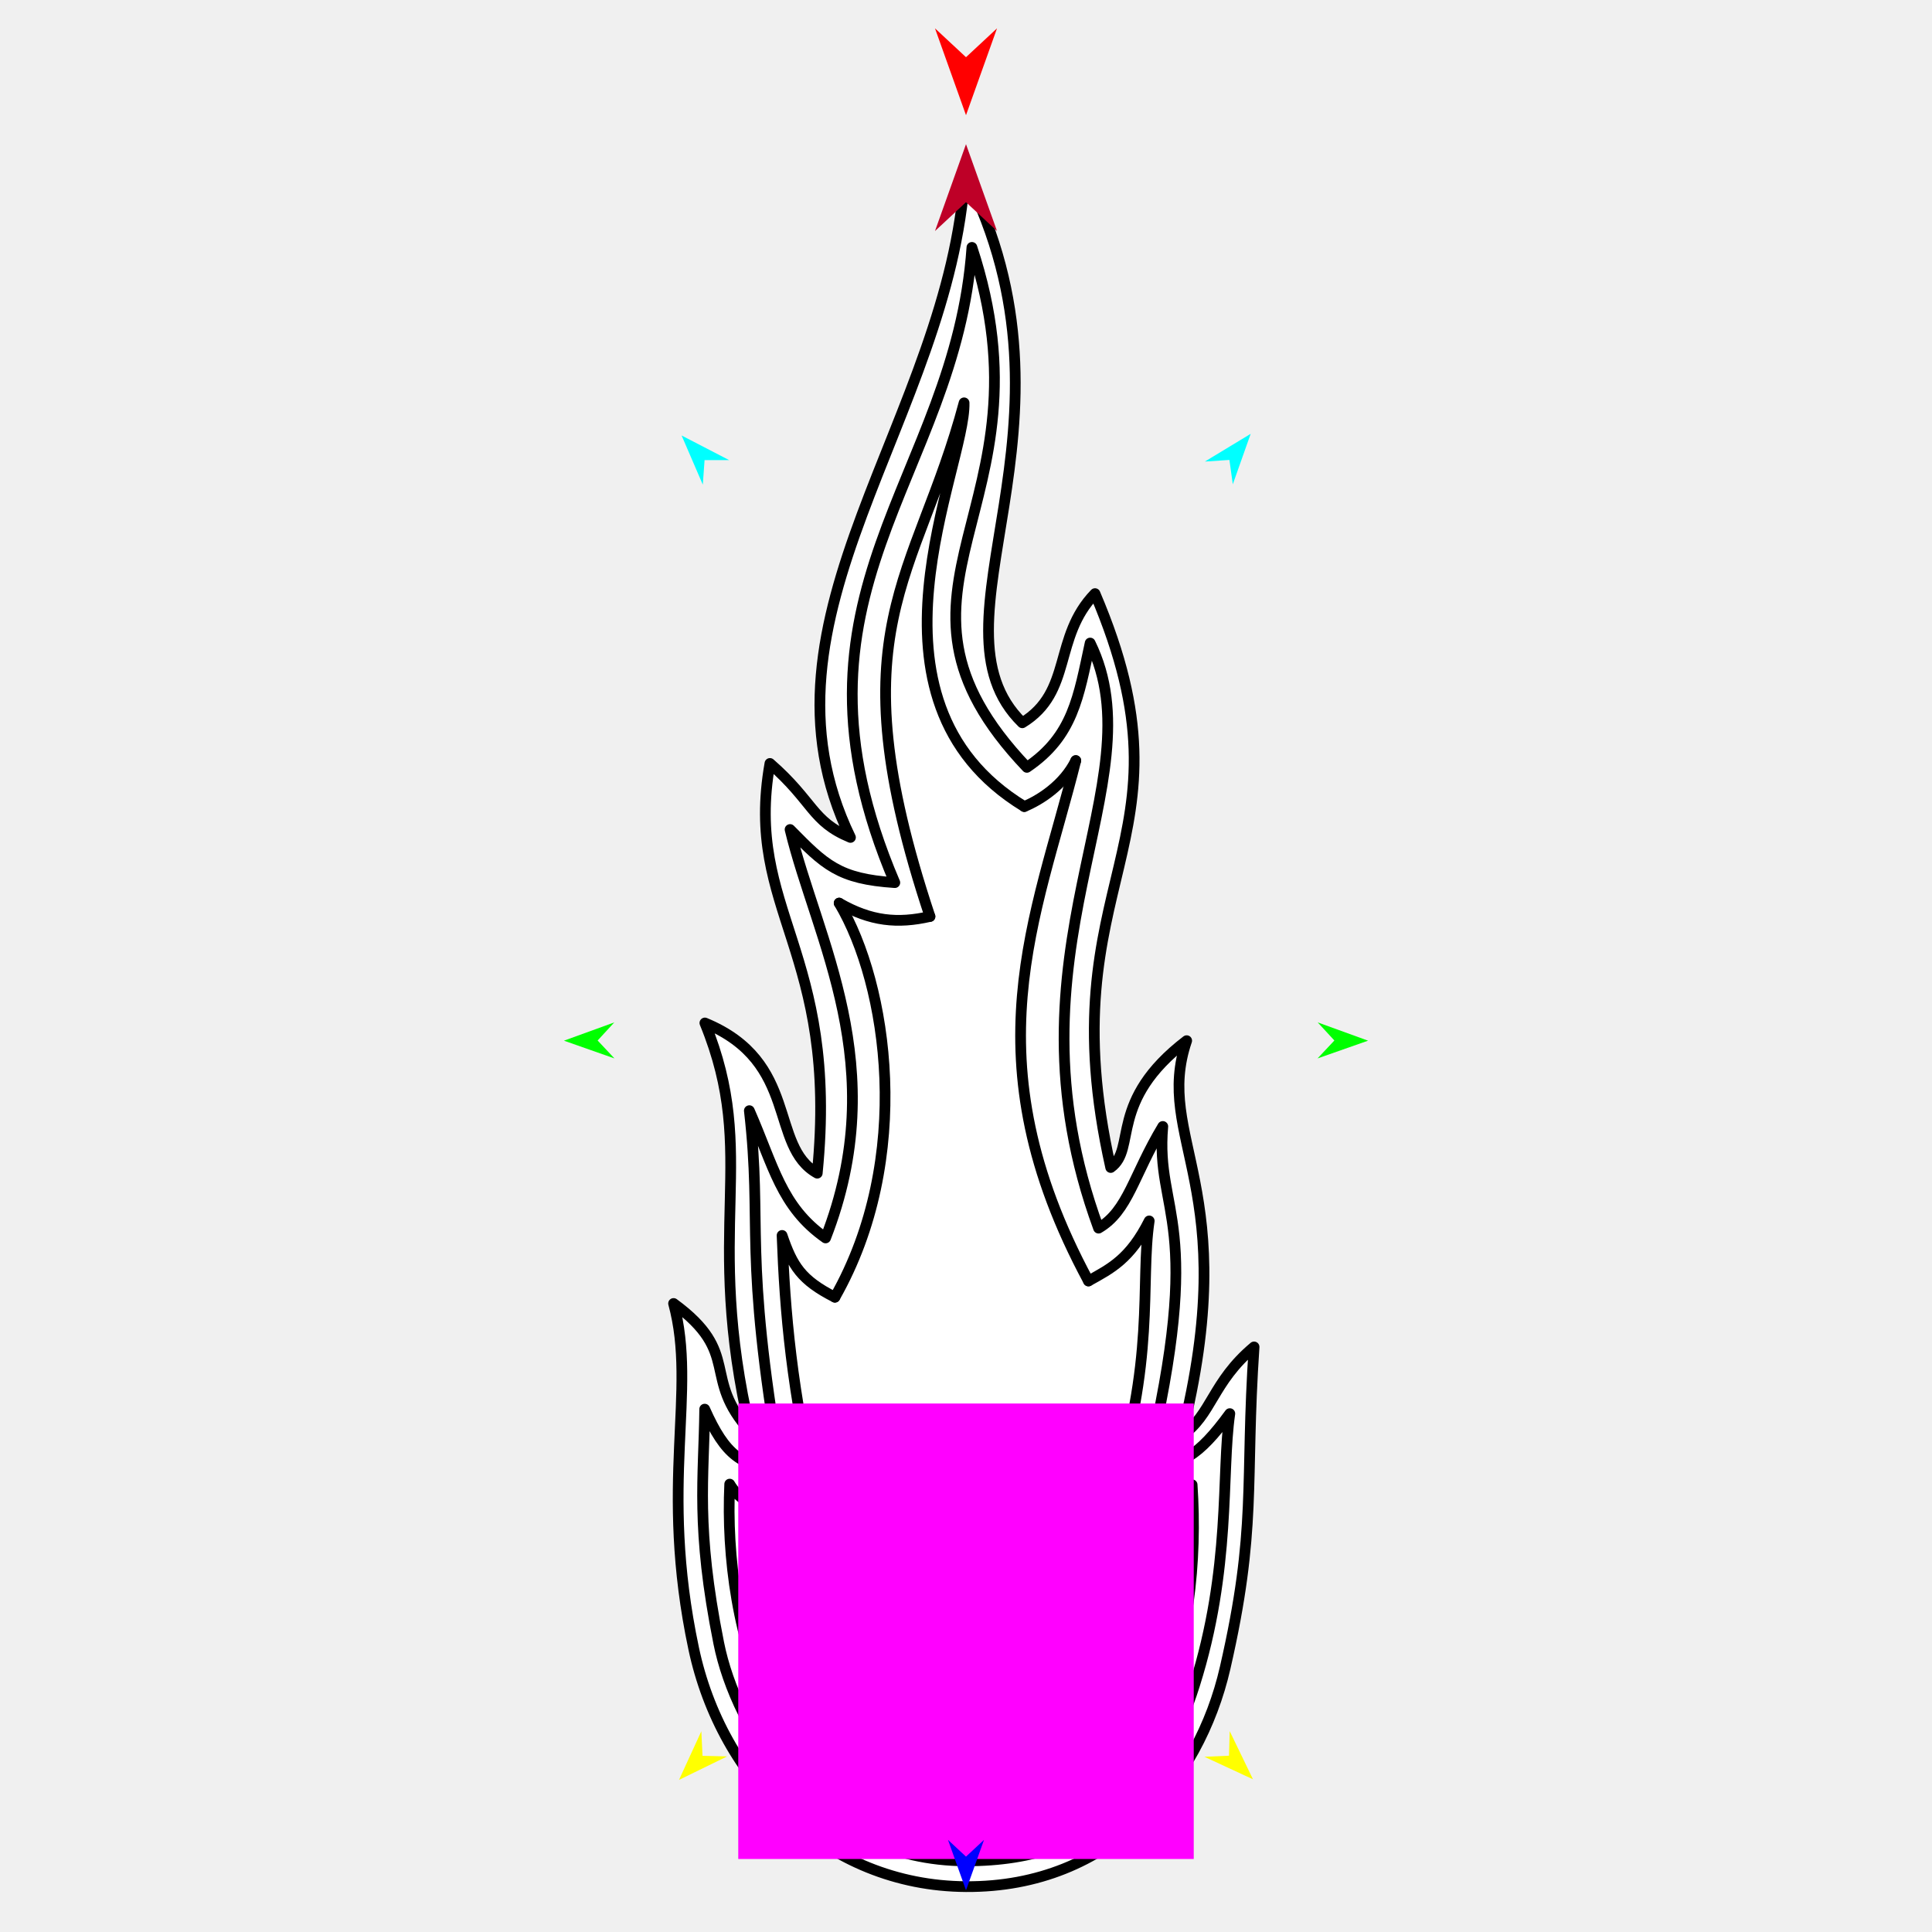
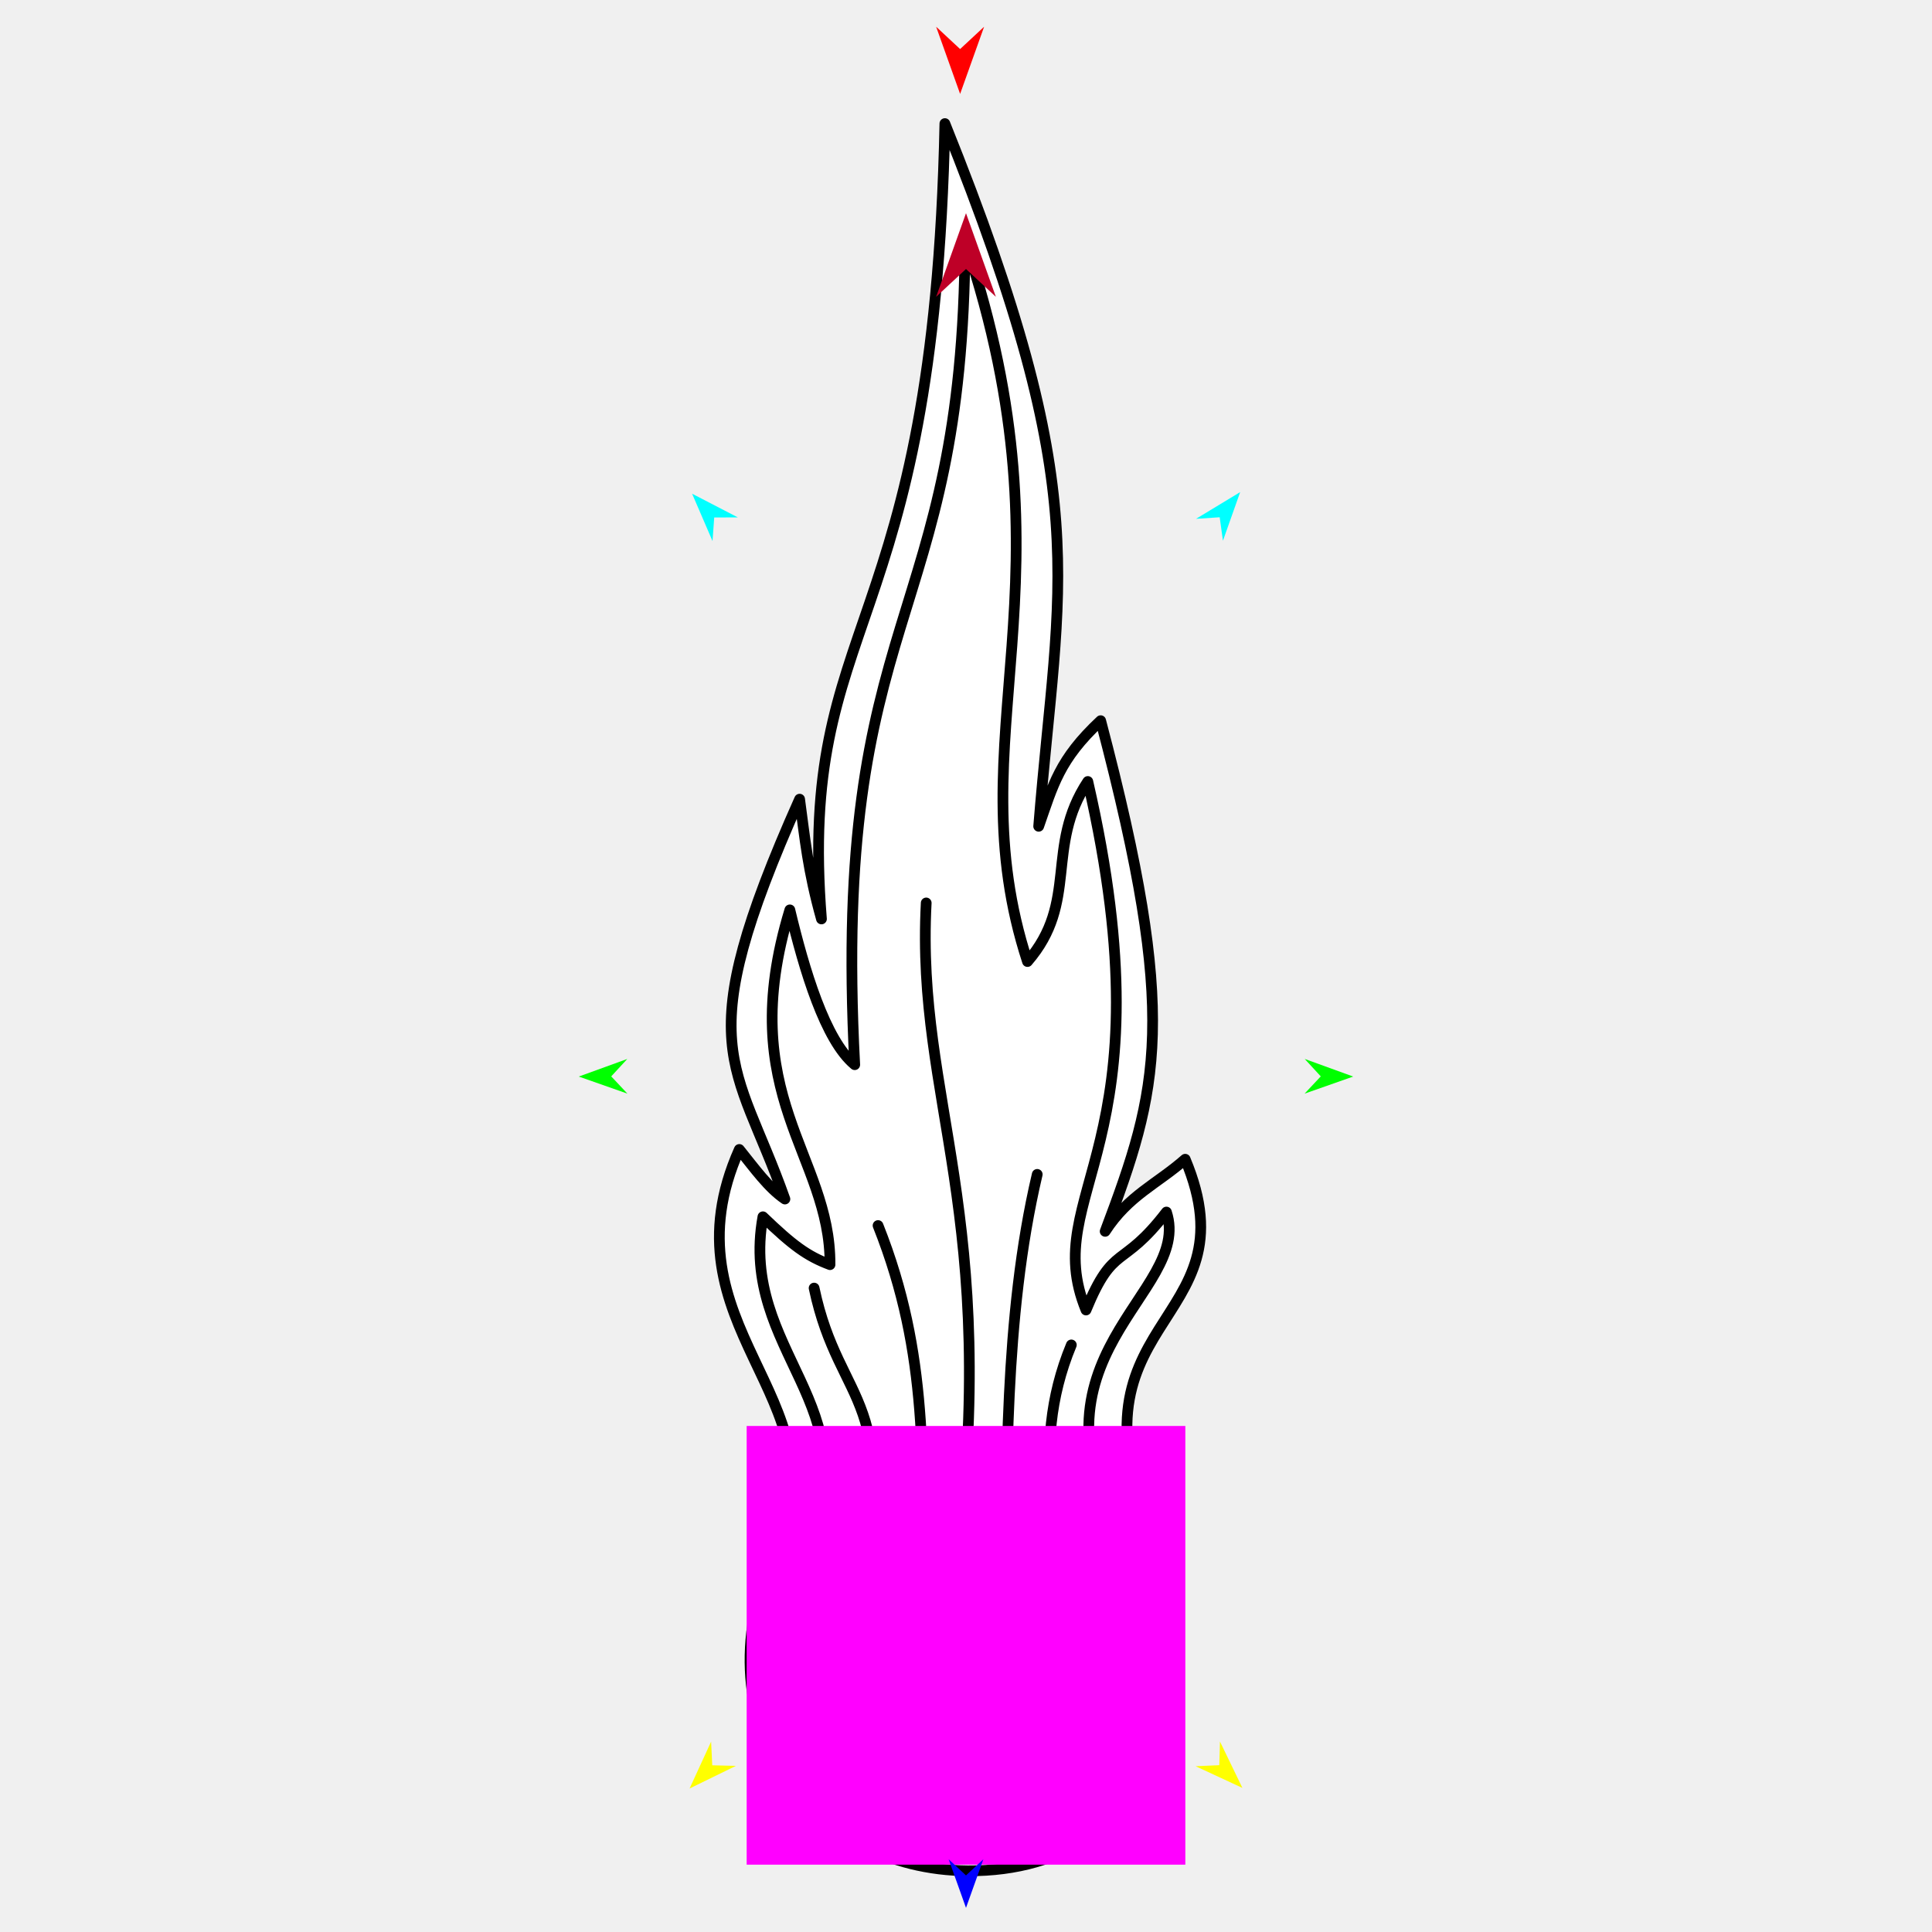
<svg xmlns="http://www.w3.org/2000/svg" version="1.1" id="Frame_0" width="720px" height="720px">
-   <g id="comet">
+   <g id="comet_2">
    <g id="comet">
-       <path fill="#ffffff" fill-rule="evenodd" stroke="#000000" stroke-width="4" stroke-linecap="round" stroke-linejoin="round" d="M 258.519 614.377 C 245.447 552.789 259.913 518.536 251.025 485.768 C 276.559 504.454 261.216 513.311 279.642 533.479 C 261.809 457.253 283.045 430.944 262.692 381.236 C 297.975 395.765 286.532 427.155 304.563 437.208 C 312.845 353.889 277.177 339.641 286.932 284.513 C 303.214 298.704 302.468 306.122 316.941 312.081 C 277.139 229.952 353.930 156.187 359.625 64.504 C 407.949 158.998 342.951 232.309 380.983 269.359 C 399.881 257.818 392.365 237.467 408.074 221.222 C 448.445 315.689 389.574 326.607 413.931 435.095 C 423.728 428.127 412.822 410.353 442.240 387.828 C 429.747 424.482 463.558 442.474 440.320 535.060 C 451.714 527.285 451.592 515.188 467.356 501.961 C 463.883 553.447 468.548 569.377 456.563 621.614 C 446.846 663.967 414.016 703.415 360.000 703.092 C 307.792 702.780 268.899 663.282 258.519 614.377 Z" />
-       <path fill="none" stroke="#000000" stroke-width="4" stroke-linecap="round" stroke-linejoin="round" d="M 360.000 693.486 C 303.871 693.354 274.294 644.575 267.852 612.323 C 259.218 569.094 262.323 551.037 262.625 525.145 C 270.278 542.351 276.561 546.858 290.847 547.247 C 276.894 466.045 284.230 457.491 279.259 413.915 C 288.272 434.423 291.051 449.669 307.673 461.342 C 332.585 397.406 304.316 350.238 294.437 309.137 C 307.372 322.275 312.488 327.557 333.469 328.927 C 287.253 220.642 356.153 179.181 362.206 92.198 C 394.433 189.736 318.939 218.988 382.692 285.969 C 399.953 274.296 401.937 259.637 406.268 239.644 C 431.901 291.858 371.551 354.602 409.405 457.693 C 420.453 451.261 422.340 438.092 433.339 419.801 C 430.477 452.795 449.432 453.914 427.427 546.493 C 439.829 546.543 446.660 542.773 458.315 526.817 C 455.065 549.294 458.939 584.306 445.155 627.987 C 433.832 663.871 411.181 693.608 360.000 693.486 " />
-       <path fill="none" stroke="#000000" stroke-width="4" stroke-linecap="round" stroke-linejoin="round" d="M 271.942 553.087 C 277.870 563.067 290.840 565.189 304.695 559.193 M 360.000 684.272 C 288.517 683.658 269.459 606.623 271.942 553.087 " />
-       <path fill="none" stroke="#000000" stroke-width="4" stroke-linecap="round" stroke-linejoin="round" d="M 444.268 553.335 C 448.075 609.327 431.653 684.887 360.000 684.272 M 414.046 557.350 C 428.326 559.097 436.231 563.458 444.268 553.335 " />
-       <path fill="none" stroke="#000000" stroke-width="4" stroke-linecap="round" stroke-linejoin="round" d="M 291.458 460.409 C 295.327 471.770 298.586 477.049 311.143 483.433 M 304.695 559.193 C 294.982 518.621 292.484 488.751 291.458 460.409 " />
-       <path fill="none" stroke="#000000" stroke-width="4" stroke-linecap="round" stroke-linejoin="round" d="M 428.279 455.003 C 424.830 478.117 430.817 507.511 414.046 557.350 M 405.638 477.376 C 414.052 472.707 421.155 469.168 428.279 455.003 " />
-       <path fill="none" stroke="#000000" stroke-width="4" stroke-linecap="round" stroke-linejoin="round" d="M 311.143 483.433 C 340.491 431.812 330.806 366.866 312.732 336.561 " />
-       <path fill="none" stroke="#000000" stroke-width="4" stroke-linecap="round" stroke-linejoin="round" d="M 400.914 283.454 C 386.272 342.066 360.818 394.142 405.638 477.376 " />
-       <path fill="none" stroke="#000000" stroke-width="4" stroke-linecap="round" stroke-linejoin="round" d="M 312.732 336.561 C 324.476 343.322 334.498 344.308 346.572 341.543 " />
-       <path fill="none" stroke="#000000" stroke-width="4" stroke-linecap="round" stroke-linejoin="round" d="M 381.718 300.573 C 387.469 298.219 396.474 292.551 400.914 283.454 " />
-       <path fill="none" stroke="#000000" stroke-width="4" stroke-linecap="round" stroke-linejoin="round" d="M 359.286 150.126 C 359.982 174.083 316.001 260.519 381.718 300.573 M 346.572 341.543 C 310.817 234.008 341.558 216.577 359.286 150.126 " />
+       <path fill="#ffffff" fill-rule="evenodd" stroke="#000000" stroke-width="4" stroke-linecap="round" stroke-linejoin="round" d="M 289.751 575.013 C 314.288 521.569 246.303 493.981 275.519 428.371 C 281.258 435.495 286.376 442.680 292.510 446.841 C 274.134 394.799 256.281 391.313 297.991 297.826 C 300.013 312.648 300.990 324.074 306.133 342.464 C 297.074 228.791 348.151 239.743 352.131 46.059 C 408.429 186.000 394.537 215.116 387.086 307.931 C 392.483 292.531 394.654 283.114 410.186 268.578 C 439.441 379.644 431.840 405.767 411.861 458.884 C 420.546 445.488 431.158 441.279 441.691 432.017 C 468.286 495.495 392.413 489.794 431.327 575.727 C 451.783 620.899 434.780 697.708 360.674 697.188 C 302.012 696.776 258.956 642.085 289.751 575.013 Z" />
+       <path fill="#ffffff" fill-rule="evenodd" stroke="#000000" stroke-width="4" stroke-linecap="round" stroke-linejoin="round" d="M 300.137 575.202 C 325.284 524.755 275.190 503.715 284.319 453.461 C 295.454 464.159 300.821 468.120 309.315 471.298 C 309.605 430.279 273.244 408.526 294.353 339.084 C 299.691 361.440 307.517 387.711 318.531 396.777 C 309.660 226.378 359.140 234.954 359.639 89.813 C 402.569 217.893 355.539 274.428 382.913 358.338 C 402.169 336.137 389.289 315.650 405.397 291.240 C 436.820 427.885 386.764 444.258 404.726 488.199 C 415.126 462.970 417.984 473.453 434.695 451.694 C 444.733 482.110 377.827 505.448 419.635 575.860 C 441.964 613.464 426.844 688.160 360.000 687.698 C 307.083 687.333 270.435 634.785 300.137 575.202 Z" />
+       <path fill="none" stroke="#000000" stroke-width="4" stroke-linecap="round" stroke-linejoin="round" d="M 399.256 501.217 C 382.809 540.799 395.267 577.644 402.434 603.965 M 386.545 437.662 C 373.861 491.548 375.554 550.546 374.364 594.432 M 303.394 480.032 C 312.895 525.423 337.405 519.995 318.223 599.199 M 327.227 456.729 C 346.562 505.361 343.337 545.151 344.705 594.432 M 345.171 336.503 C 341.240 410.644 373.167 451.488 356.293 584.898 " />
    </g>
    <g id="circles">
-       <path fill="#000000" fill-rule="evenodd" stroke="#ffffff" stroke-width="4" stroke-linecap="round" stroke-linejoin="round" d="M 360.000 544.098 C 397.629 544.098 427.985 574.454 427.985 612.083 C 427.985 649.713 397.629 680.069 360.000 680.069 C 322.371 680.069 292.015 649.713 292.015 612.083 C 292.015 574.454 322.371 544.098 360.000 544.098 Z" />
-       <path fill="none" stroke="#ffffff" stroke-width="4" stroke-linecap="round" stroke-linejoin="round" d="M 299.840 612.083 C 299.840 578.785 326.702 551.923 360.000 551.923 C 393.298 551.923 420.161 578.785 420.161 612.083 C 420.161 645.382 393.298 672.244 360.000 672.244 C 326.702 672.244 299.840 645.382 299.840 612.083 " />
-       <path fill="none" stroke="#ffffff" stroke-width="4" stroke-linecap="round" stroke-linejoin="round" d="M 307.466 612.083 C 307.466 583.006 330.923 559.549 360.000 559.549 C 389.078 559.549 412.535 583.006 412.535 612.083 C 412.535 641.161 389.078 664.618 360.000 664.618 C 330.922 664.618 307.466 641.161 307.466 612.083 " />
+       <path fill="#000000" fill-rule="evenodd" stroke="#ffffff" stroke-width="4" stroke-linecap="round" stroke-linejoin="round" d="M 360.000 551.699 C 396.240 551.699 425.475 580.935 425.475 617.175 C 425.475 653.415 396.240 682.651 360.000 682.651 C 323.760 682.651 294.525 653.415 294.525 617.175 C 294.525 580.935 323.760 551.699 360.000 551.699 Z" />
+       <path fill="none" stroke="#ffffff" stroke-width="4" stroke-linecap="round" stroke-linejoin="round" d="M 303.922 617.175 C 303.922 586.137 328.961 561.097 360.000 561.097 C 391.039 561.097 416.078 586.136 416.078 617.175 C 416.078 648.214 391.039 673.253 360.000 673.253 C 328.961 673.253 303.922 648.214 303.922 617.175 " />
+       <path fill="none" stroke="#ffffff" stroke-width="4" stroke-linecap="round" stroke-linejoin="round" d="M 313.370 617.175 C 313.370 591.366 334.191 570.545 360.000 570.545 C 385.809 570.545 406.630 591.366 406.630 617.175 C 406.630 642.985 385.809 663.805 360.000 663.805 C 334.191 663.805 313.370 642.984 313.370 617.175 " />
    </g>
    <g id="specs_2">
-       <path fill="#ff00ff" fill-rule="evenodd" stroke="none" d="M 275.128 692.791 C 275.145 692.791 444.855 692.791 444.872 692.791 C 444.872 692.774 444.872 523.064 444.872 523.047 C 444.855 523.047 275.145 523.047 275.128 523.047 C 275.128 523.064 275.128 692.774 275.128 692.791 Z" />
-       <path fill="#ff0000" fill-rule="evenodd" stroke="none" d="M 360.000 42.926 C 360.001 42.922 371.556 10.567 371.558 10.563 C 371.556 10.564 360.001 21.316 360.000 21.317 C 359.999 21.316 348.444 10.564 348.442 10.563 C 348.444 10.567 359.999 42.922 360.000 42.926 Z" />
-       <path fill="#0000ff" fill-rule="evenodd" stroke="none" d="M 360.000 704.458 C 360.001 704.456 366.713 685.661 366.714 685.660 C 366.713 685.660 360.001 691.905 360.000 691.906 C 359.999 691.905 353.287 685.660 353.286 685.660 C 353.287 685.661 359.999 704.456 360.000 704.458 Z" />
-       <path fill="#00ff00" fill-rule="evenodd" stroke="none" d="M 210.164 387.828 C 210.166 387.827 228.927 381.020 228.929 381.019 C 228.928 381.020 222.717 387.764 222.716 387.765 C 222.717 387.765 228.996 394.446 228.996 394.446 C 228.995 394.446 210.166 387.828 210.164 387.828 Z" />
-       <path fill="#ffff00" fill-rule="evenodd" stroke="none" d="M 253.039 663.321 C 253.040 663.319 261.369 645.184 261.370 645.182 C 261.370 645.183 261.809 654.341 261.809 654.342 C 261.810 654.342 270.975 654.564 270.976 654.564 C 270.974 654.565 253.041 663.320 253.039 663.321 Z" />
-       <path fill="#ffff00" fill-rule="evenodd" stroke="none" d="M 466.961 663.099 C 466.960 663.097 458.269 645.132 458.268 645.130 C 458.268 645.131 458.013 654.296 458.013 654.297 C 458.012 654.297 448.852 654.703 448.851 654.703 C 448.853 654.704 466.959 663.098 466.961 663.099 Z" />
-       <path fill="#00ff00" fill-rule="evenodd" stroke="none" d="M 509.836 387.828 C 509.834 387.827 491.073 381.020 491.071 381.019 C 491.072 381.020 497.283 387.764 497.284 387.765 C 497.283 387.765 491.004 394.446 491.004 394.446 C 491.006 394.446 509.834 387.828 509.836 387.828 Z" />
-       <path fill="#00ffff" fill-rule="evenodd" stroke="none" d="M 466.091 161.673 C 466.090 161.674 459.427 180.487 459.427 180.489 C 459.427 180.488 458.165 171.407 458.165 171.406 C 458.164 171.406 449.016 172.010 449.015 172.010 C 449.016 172.009 466.089 161.674 466.091 161.673 Z" />
-       <path fill="#00ffff" fill-rule="evenodd" stroke="none" d="M 254.013 162.296 C 254.014 162.298 261.916 180.624 261.917 180.626 C 261.917 180.625 262.570 171.480 262.570 171.479 C 262.571 171.479 271.739 171.472 271.740 171.472 C 271.739 171.471 254.015 162.297 254.013 162.296 Z" />
-       <path fill="#be0027" fill-rule="evenodd" stroke="none" d="M 360.000 53.740 C 360.001 53.743 371.556 86.099 371.558 86.103 C 371.556 86.101 360.001 75.350 360.000 75.349 C 359.999 75.350 348.444 86.101 348.442 86.103 C 348.444 86.099 359.999 53.743 360.000 53.740 Z" />
+       <path fill="#ff00ff" fill-rule="evenodd" stroke="none" d="M 278.261 694.903 C 278.278 694.903 441.722 694.903 441.739 694.903 C 441.739 694.887 441.739 531.442 441.739 531.426 C 441.722 531.426 278.278 531.426 278.261 531.426 C 278.261 531.442 278.261 694.887 278.261 694.903 Z" />
+       <path fill="#ff0000" fill-rule="evenodd" stroke="none" d="M 357.809 34.996 C 357.810 34.993 366.748 9.966 366.749 9.964 C 366.748 9.965 357.810 18.281 357.809 18.282 C 357.808 18.281 348.870 9.965 348.869 9.964 C 348.870 9.966 357.808 34.993 357.809 34.996 Z" />
+       <path fill="#0000ff" fill-rule="evenodd" stroke="none" d="M 360.000 711.001 C 360.001 710.999 366.465 692.898 366.466 692.897 C 366.465 692.897 360.001 698.912 360.000 698.912 C 359.999 698.912 353.535 692.897 353.534 692.897 C 353.535 692.898 359.999 710.999 360.000 711.001 Z" />
+       <path fill="#00ff00" fill-rule="evenodd" stroke="none" d="M 215.696 401.199 C 215.698 401.198 233.766 394.642 233.768 394.641 C 233.767 394.642 227.785 401.137 227.785 401.138 C 227.785 401.139 233.833 407.572 233.833 407.573 C 233.831 407.572 215.698 401.200 215.696 401.199 Z" />
+       <path fill="#ffff00" fill-rule="evenodd" stroke="none" d="M 256.988 666.521 C 256.989 666.520 265.011 649.053 265.012 649.052 C 265.012 649.052 265.434 657.872 265.434 657.873 C 265.435 657.873 274.262 658.087 274.263 658.087 C 274.261 658.088 256.990 666.521 256.988 666.521 Z" />
+       <path fill="#ffff00" fill-rule="evenodd" stroke="none" d="M 463.012 666.307 C 463.011 666.306 454.640 649.004 454.640 649.002 C 454.639 649.003 454.394 657.829 454.394 657.830 C 454.393 657.830 445.572 658.221 445.571 658.221 C 445.573 658.222 463.010 666.307 463.012 666.307 Z" />
+       <path fill="#00ff00" fill-rule="evenodd" stroke="none" d="M 504.304 401.199 C 504.302 401.198 486.234 394.642 486.232 394.641 C 486.233 394.642 492.215 401.137 492.215 401.138 C 492.215 401.139 486.167 407.572 486.167 407.573 C 486.169 407.572 504.302 401.200 504.304 401.199 Z" />
+       <path fill="#00ffff" fill-rule="evenodd" stroke="none" d="M 462.174 183.394 C 462.173 183.396 455.756 201.514 455.756 201.516 C 455.756 201.515 454.541 192.769 454.540 192.768 C 454.540 192.768 445.729 193.350 445.728 193.350 C 445.730 193.349 462.172 183.395 462.174 183.394 Z" />
+       <path fill="#00ffff" fill-rule="evenodd" stroke="none" d="M 257.926 183.994 C 257.927 183.996 265.538 201.646 265.538 201.648 C 265.538 201.647 266.168 192.839 266.168 192.838 C 266.168 192.838 274.998 192.832 274.999 192.832 C 274.997 192.831 257.928 183.995 257.926 183.994 Z" />
+       <path fill="#be0027" fill-rule="evenodd" stroke="none" d="M 360.000 79.446 C 360.001 79.450 371.130 110.611 371.131 110.614 C 371.130 110.613 360.001 100.258 360.000 100.257 C 359.999 100.258 348.870 110.613 348.869 110.614 C 348.870 110.611 359.999 79.450 360.000 79.446 Z" />
    </g>
  </g>
</svg>
